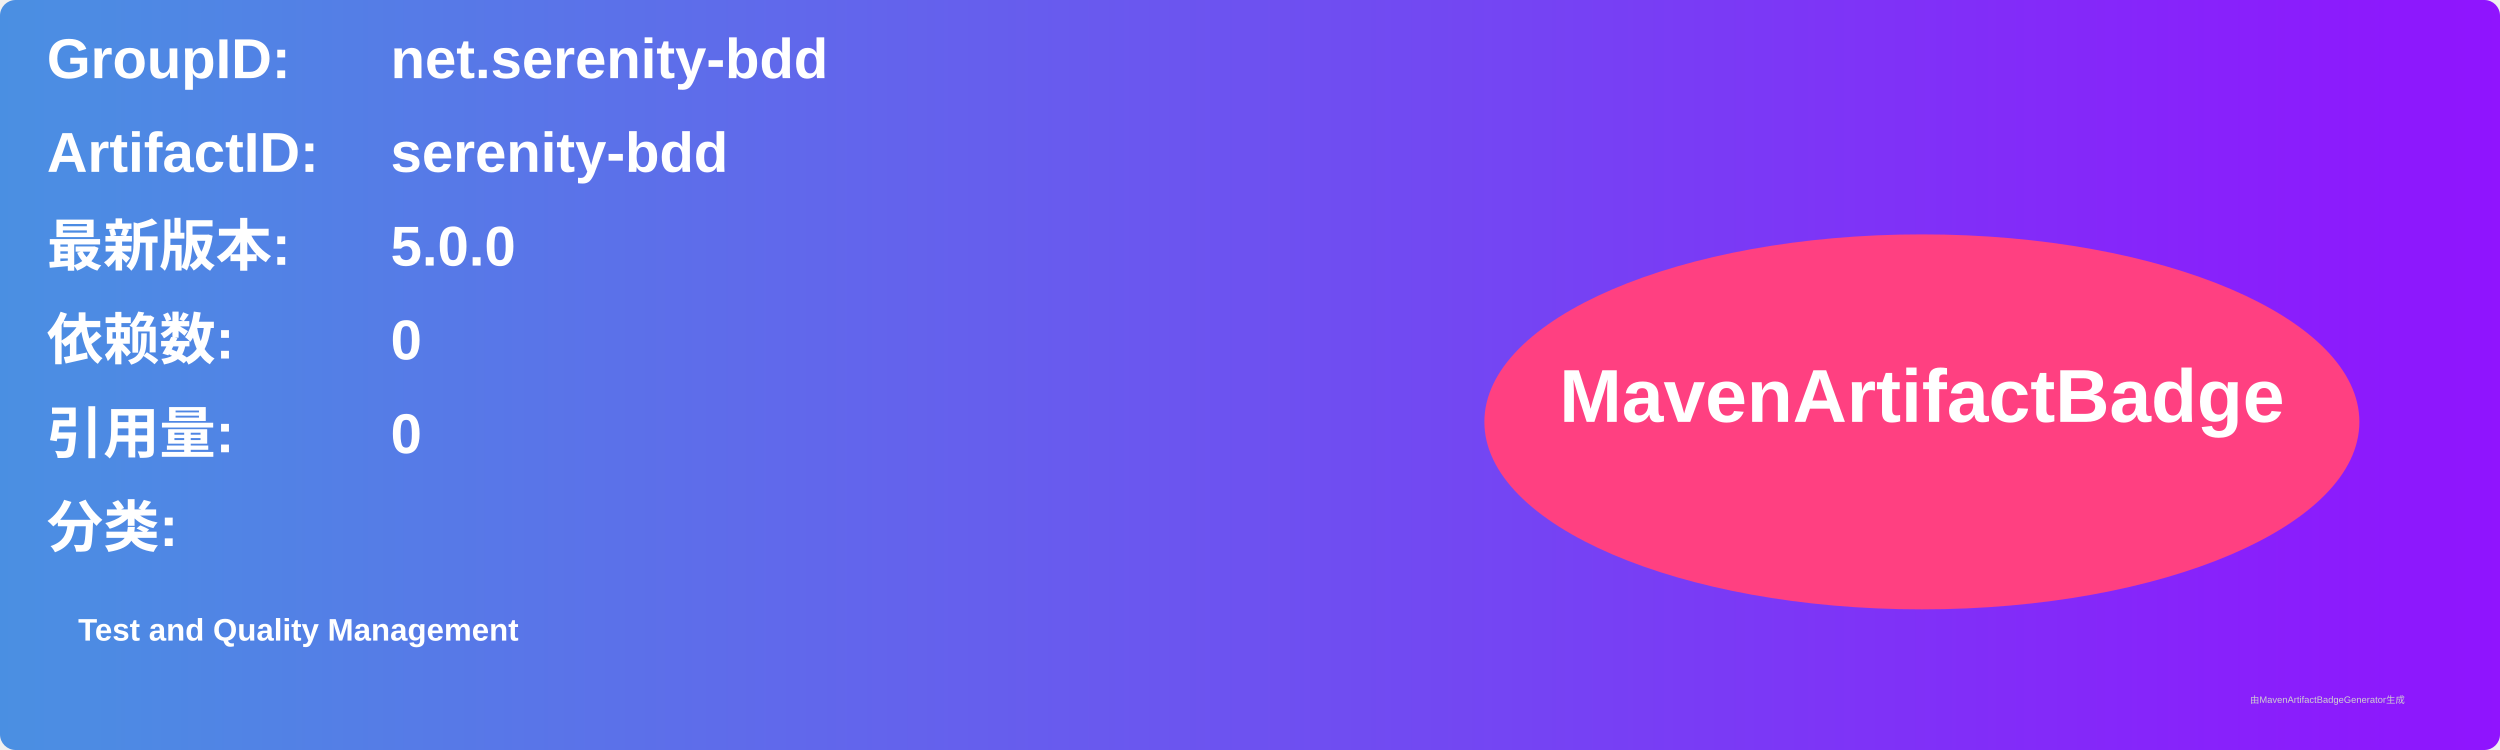
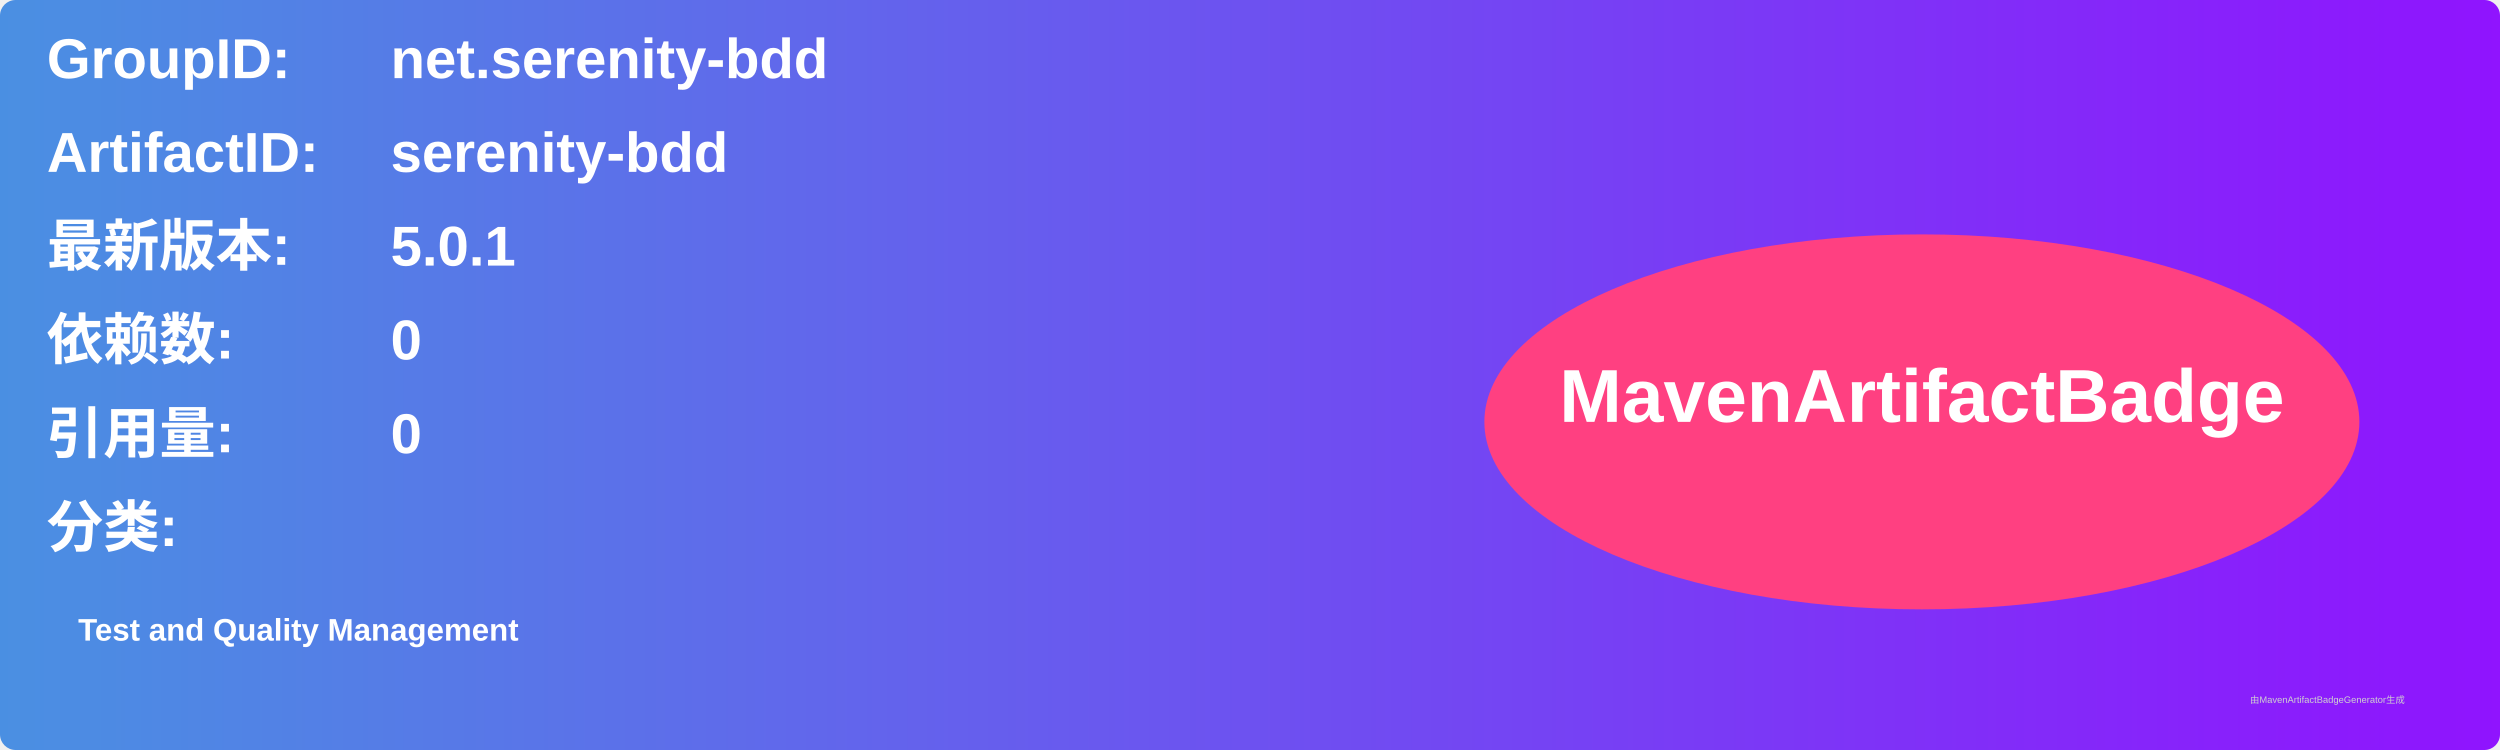
<svg xmlns="http://www.w3.org/2000/svg" width="800" height="240" viewBox="0 0 800 240">
  <linearGradient id="grad" x1="0%" y1="0%" x2="100%" y2="0%">
    <stop offset="0%" stop-color="#4a90e2" />
    <stop offset="100%" stop-color="#9013fe" />
  </linearGradient>
  <rect width="100%" height="100%" rx="5" ry="5" fill="url(#grad)" />
  <g transform="translate(15, 15)">
    <text x="0" y="10" font-family="Arial" font-size="18" fill="white" font-weight="bold" width="260">GroupID:</text>
    <text x="110" y="10" font-family="Arial" font-size="18" fill="white" font-weight="bold" width="460">net.serenity-bdd</text>
    <text x="0" y="40" font-family="Arial" font-size="18" fill="white" font-weight="bold" width="260">ArtifactID:</text>
    <text x="110" y="40" font-family="Arial" font-size="18" fill="white" font-weight="bold" width="460">serenity-bdd</text>
    <text x="0" y="70" font-family="Arial" font-size="18" fill="white" font-weight="bold">最新版本:</text>
    <text x="110" y="70" font-family="Arial" font-size="18" fill="white" font-weight="bold">
-       <tspan font-weight="bold">5.0.0</tspan>
+       <tspan font-weight="bold">5.0.1</tspan>
    </text>
    <text x="0" y="100" font-family="Arial" font-size="18" fill="white" font-weight="bold">依赖数: </text>
    <text x="110" y="100" font-family="Arial" font-size="18" fill="white">
      <tspan font-weight="bold">0</tspan>
    </text>
    <text x="0" y="130" font-family="Arial" font-size="18" fill="white" font-weight="bold">引用量: </text>
    <text x="110" y="130" font-family="Arial" font-size="18" fill="white">
      <tspan font-weight="bold">0</tspan>
    </text>
    <text x="0" y="160" font-family="Arial" font-size="18" fill="white" font-weight="bold">分类:</text>
    <text x="10" y="190" font-family="Arial" font-size="10" fill="white">
      <tspan font-weight="bold">Test and Quality Management</tspan>
    </text>
    <ellipse cx="600" cy="120" rx="140" ry="60" fill="#ff4081" />
    <text x="600" y="120" text-anchor="middle" font-family="Arial" font-size="24" fill="white" font-weight="bold">MavenArtifactBadge</text>
  </g>
  <text x="720" y="225" font-family="Arial" font-size="3" fill="#d0d0d0">由MavenArtifactBadgeGenerator生成</text>
</svg>
